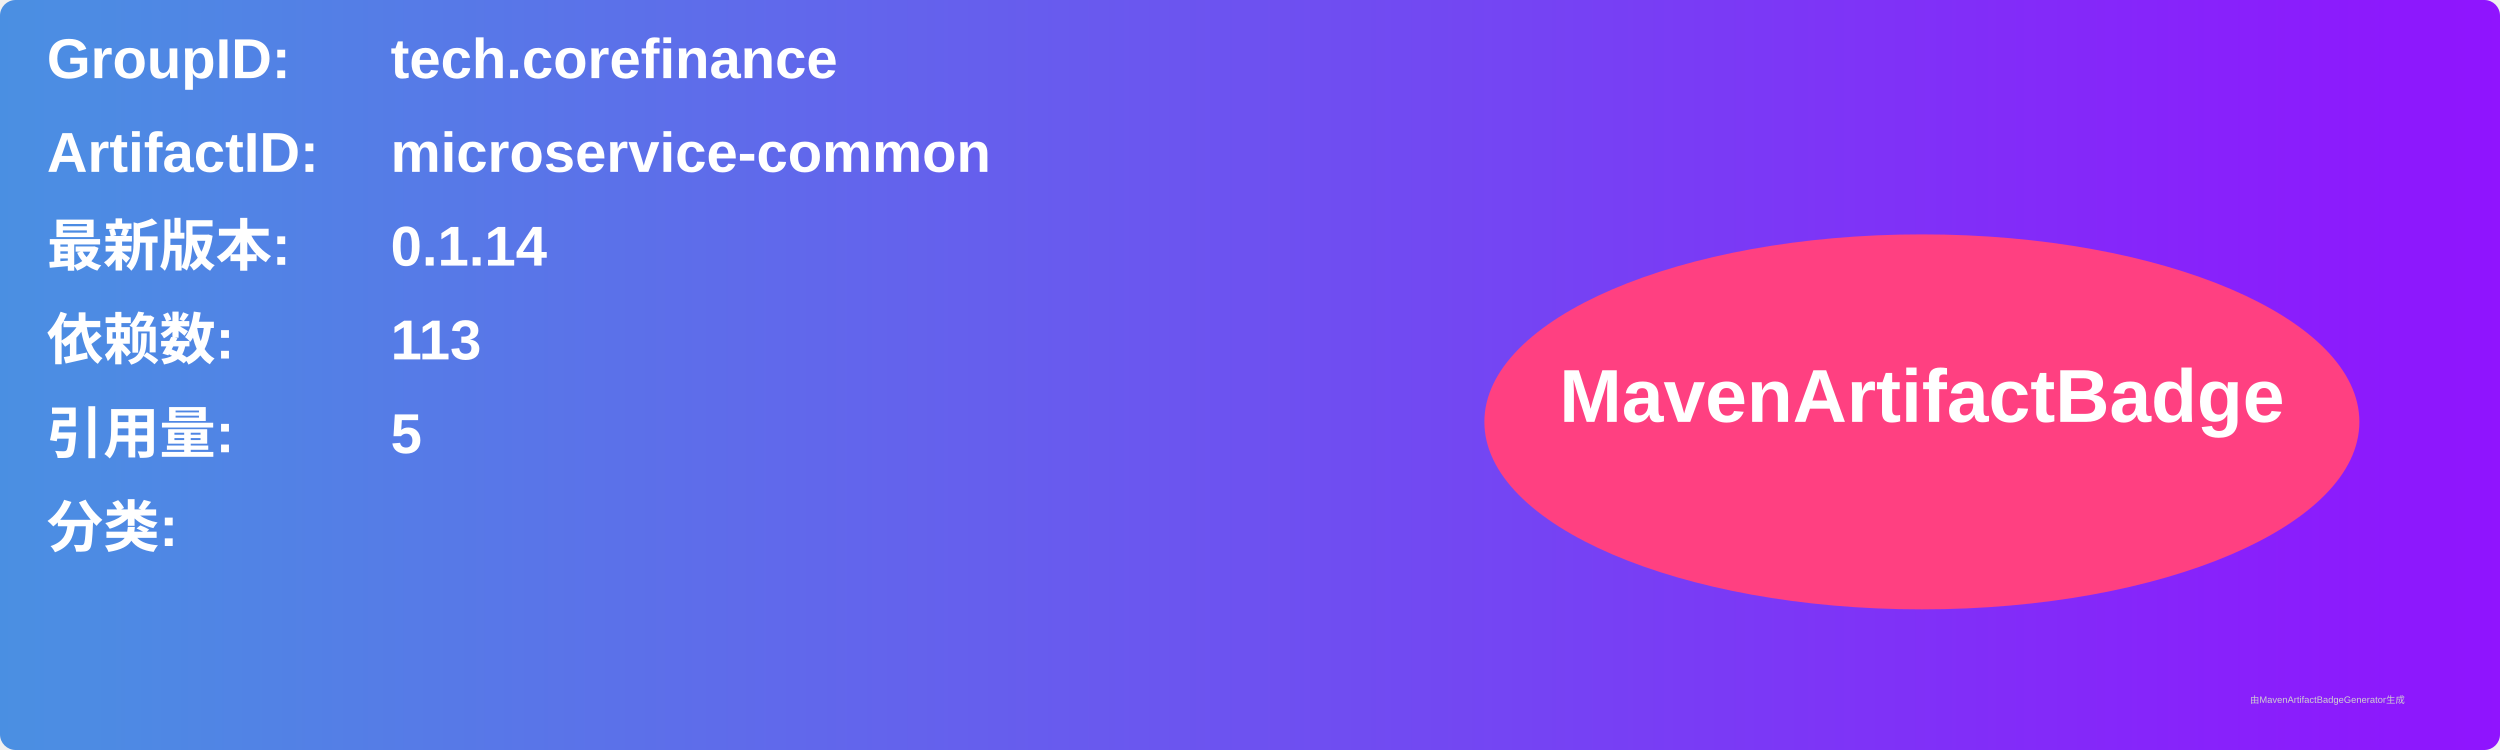
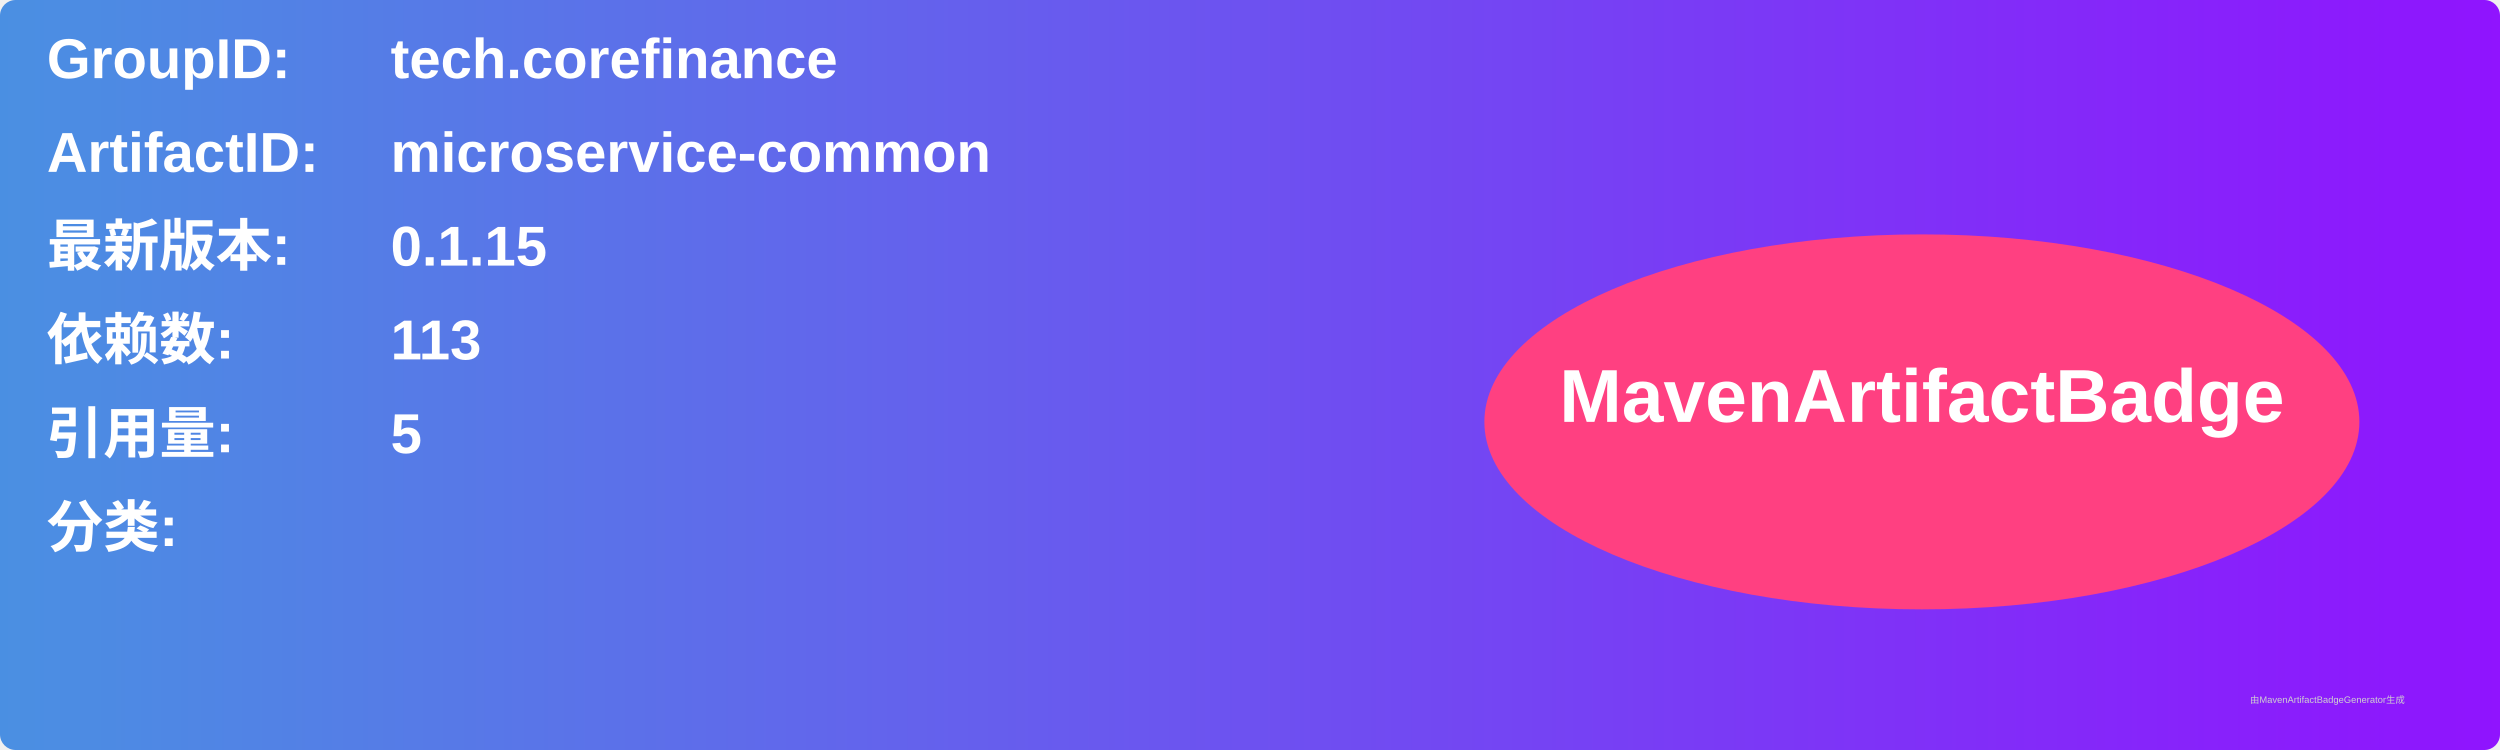
<svg xmlns="http://www.w3.org/2000/svg" width="800" height="240" viewBox="0 0 800 240">
  <linearGradient id="grad" x1="0%" y1="0%" x2="100%" y2="0%">
    <stop offset="0%" stop-color="#4a90e2" />
    <stop offset="100%" stop-color="#9013fe" />
  </linearGradient>
  <rect width="100%" height="100%" rx="5" ry="5" fill="url(#grad)" />
  <g transform="translate(15, 15)">
    <text x="0" y="10" font-family="Arial" font-size="18" fill="white" font-weight="bold" width="260">GroupID:</text>
    <text x="110" y="10" font-family="Arial" font-size="18" fill="white" font-weight="bold" width="460">tech.corefinance</text>
    <text x="0" y="40" font-family="Arial" font-size="18" fill="white" font-weight="bold" width="260">ArtifactID:</text>
    <text x="110" y="40" font-family="Arial" font-size="18" fill="white" font-weight="bold" width="460">microservice-common</text>
    <text x="0" y="70" font-family="Arial" font-size="18" fill="white" font-weight="bold">最新版本:</text>
    <text x="110" y="70" font-family="Arial" font-size="18" fill="white" font-weight="bold">
-       <tspan font-weight="bold">0.1.14</tspan>
+       <tspan font-weight="bold">0.1.15</tspan>
    </text>
    <text x="0" y="100" font-family="Arial" font-size="18" fill="white" font-weight="bold">依赖数: </text>
    <text x="110" y="100" font-family="Arial" font-size="18" fill="white">
      <tspan font-weight="bold">113</tspan>
    </text>
    <text x="0" y="130" font-family="Arial" font-size="18" fill="white" font-weight="bold">引用量: </text>
    <text x="110" y="130" font-family="Arial" font-size="18" fill="white">
      <tspan font-weight="bold">5</tspan>
    </text>
    <text x="0" y="160" font-family="Arial" font-size="18" fill="white" font-weight="bold">分类:</text>
    <text x="10" y="190" font-family="Arial" font-size="10" fill="white">
      <tspan font-weight="bold" />
    </text>
    <ellipse cx="600" cy="120" rx="140" ry="60" fill="#ff4081" />
    <text x="600" y="120" text-anchor="middle" font-family="Arial" font-size="24" fill="white" font-weight="bold">MavenArtifactBadge</text>
  </g>
  <text x="720" y="225" font-family="Arial" font-size="3" fill="#d0d0d0">由MavenArtifactBadgeGenerator生成</text>
</svg>
